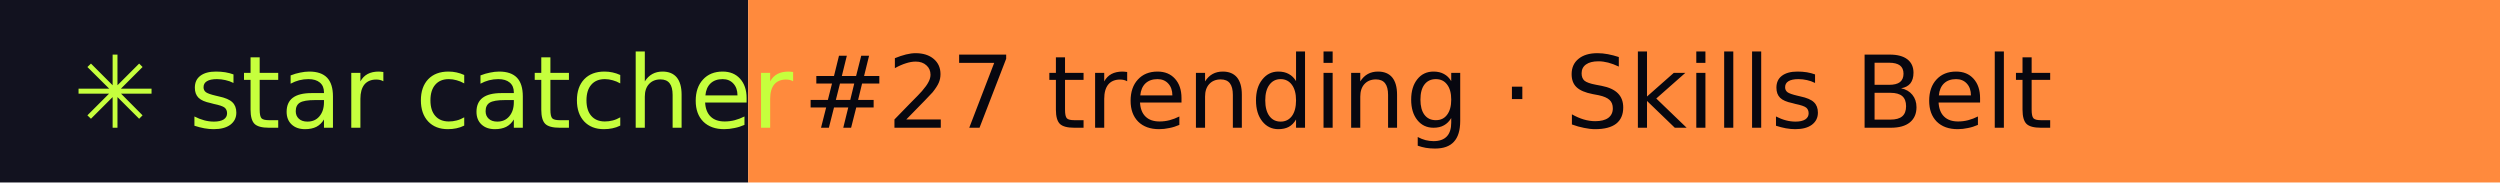
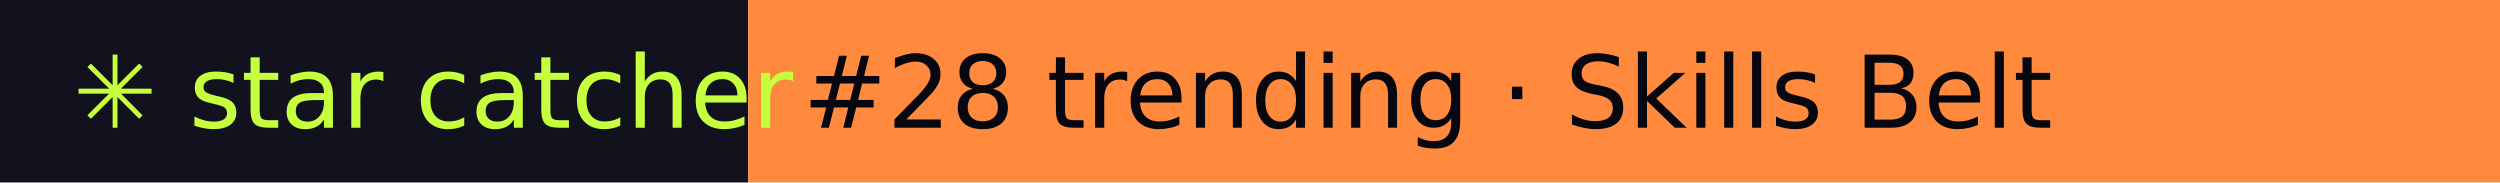
- <svg xmlns="http://www.w3.org/2000/svg" width="274" height="20" role="img" aria-label="star catcher: #27 trending · Skills Belt">
+ <svg xmlns="http://www.w3.org/2000/svg" width="274" height="20" role="img" aria-label="star catcher: #28 trending · Skills Belt">
  <rect width="82" height="20" fill="#12121F" />
  <rect x="82" width="192" height="20" fill="#FF8A3D" />
  <g font-family="Verdana,DejaVu Sans,sans-serif" font-size="11">
    <text x="8" y="14" fill="#C6FF3D">✳ star catcher</text>
-     <text x="88" y="14" fill="#07070F">#27 trending · Skills Belt</text>
+     <text x="88" y="14" fill="#07070F">#28 trending · Skills Belt</text>
  </g>
</svg>
